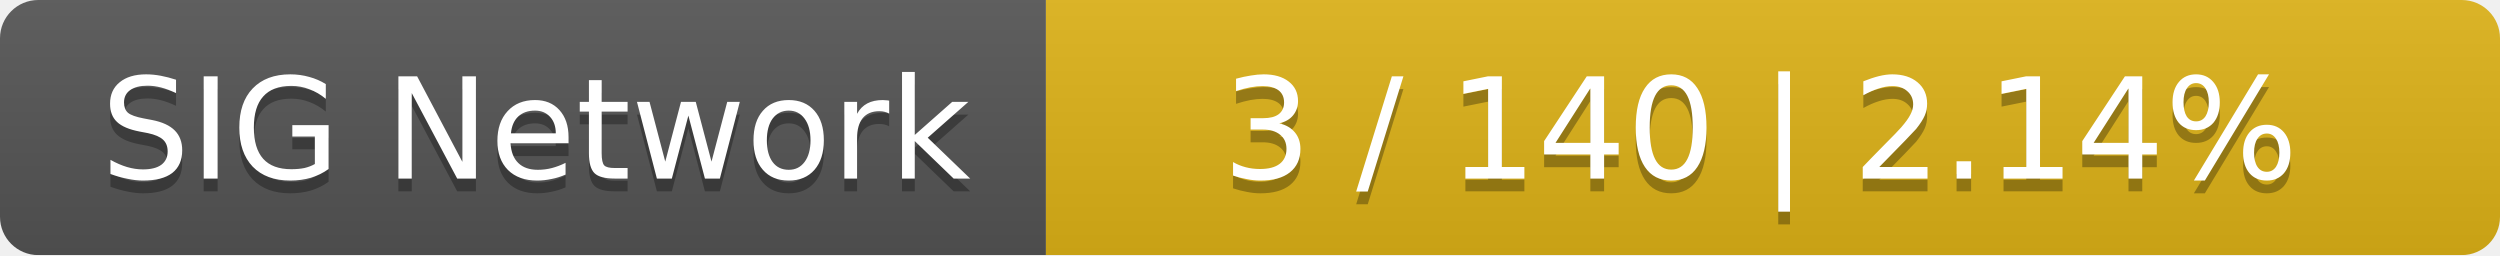
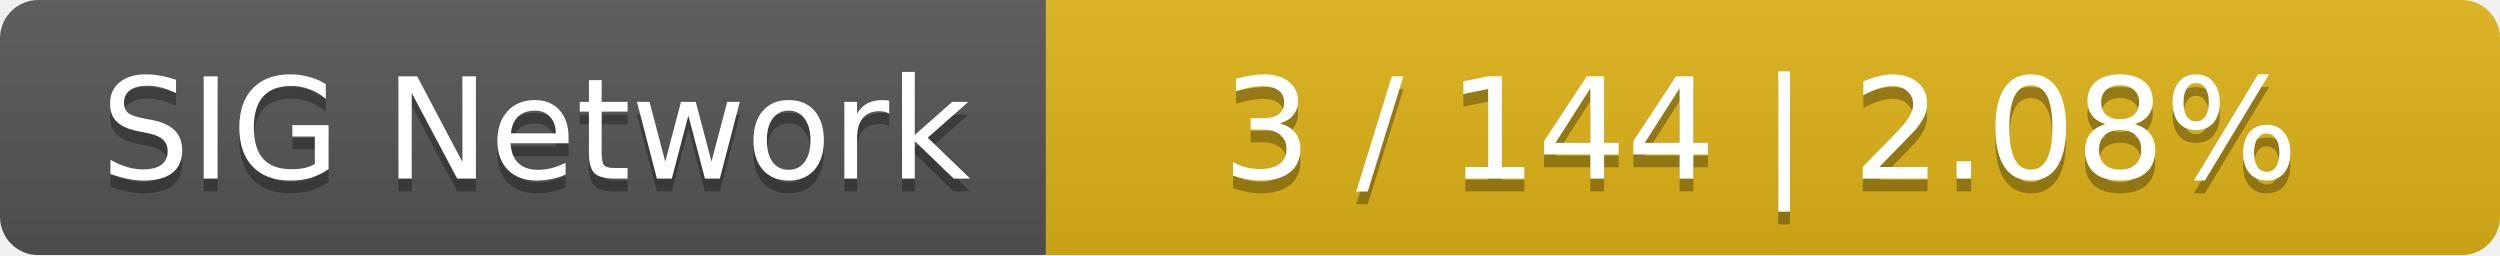
<svg xmlns="http://www.w3.org/2000/svg" width="196" height="20">
  <linearGradient id="smooth" x2="0" y2="100%">
    <stop offset="0" stop-color="#bbb" stop-opacity=".1" />
    <stop offset="1" stop-opacity=".1" />
  </linearGradient>
  <mask id="round">
    <rect width="196" height="20" rx="3" fill="#fff" />
  </mask>
  <g mask="url(#round)">
    <rect width="82" height="20" fill="#555" />
    <rect x="82" width="114" height="20" fill="#dfb317" />
    <rect width="196" height="20" fill="url(#smooth)" />
  </g>
  <g fill="#fff" text-anchor="middle" font-family="DejaVu Sans,Verdana,Geneva,sans-serif" font-size="11">
    <text x="42" y="15" fill="#010101" fill-opacity=".3">SIG Network</text>
    <text x="42" y="14">SIG Network</text>
-     <text x="138" y="15" fill="#010101" fill-opacity=".3">3 / 140    |    2.14%</text>
-     <text x="138" y="14">3 / 140    |    2.14%</text>
+     <text x="138" y="15" fill="#010101" fill-opacity=".3">3 / 144    |    2.08%</text>
+     <text x="138" y="14">3 / 144    |    2.08%</text>
  </g>
</svg>
